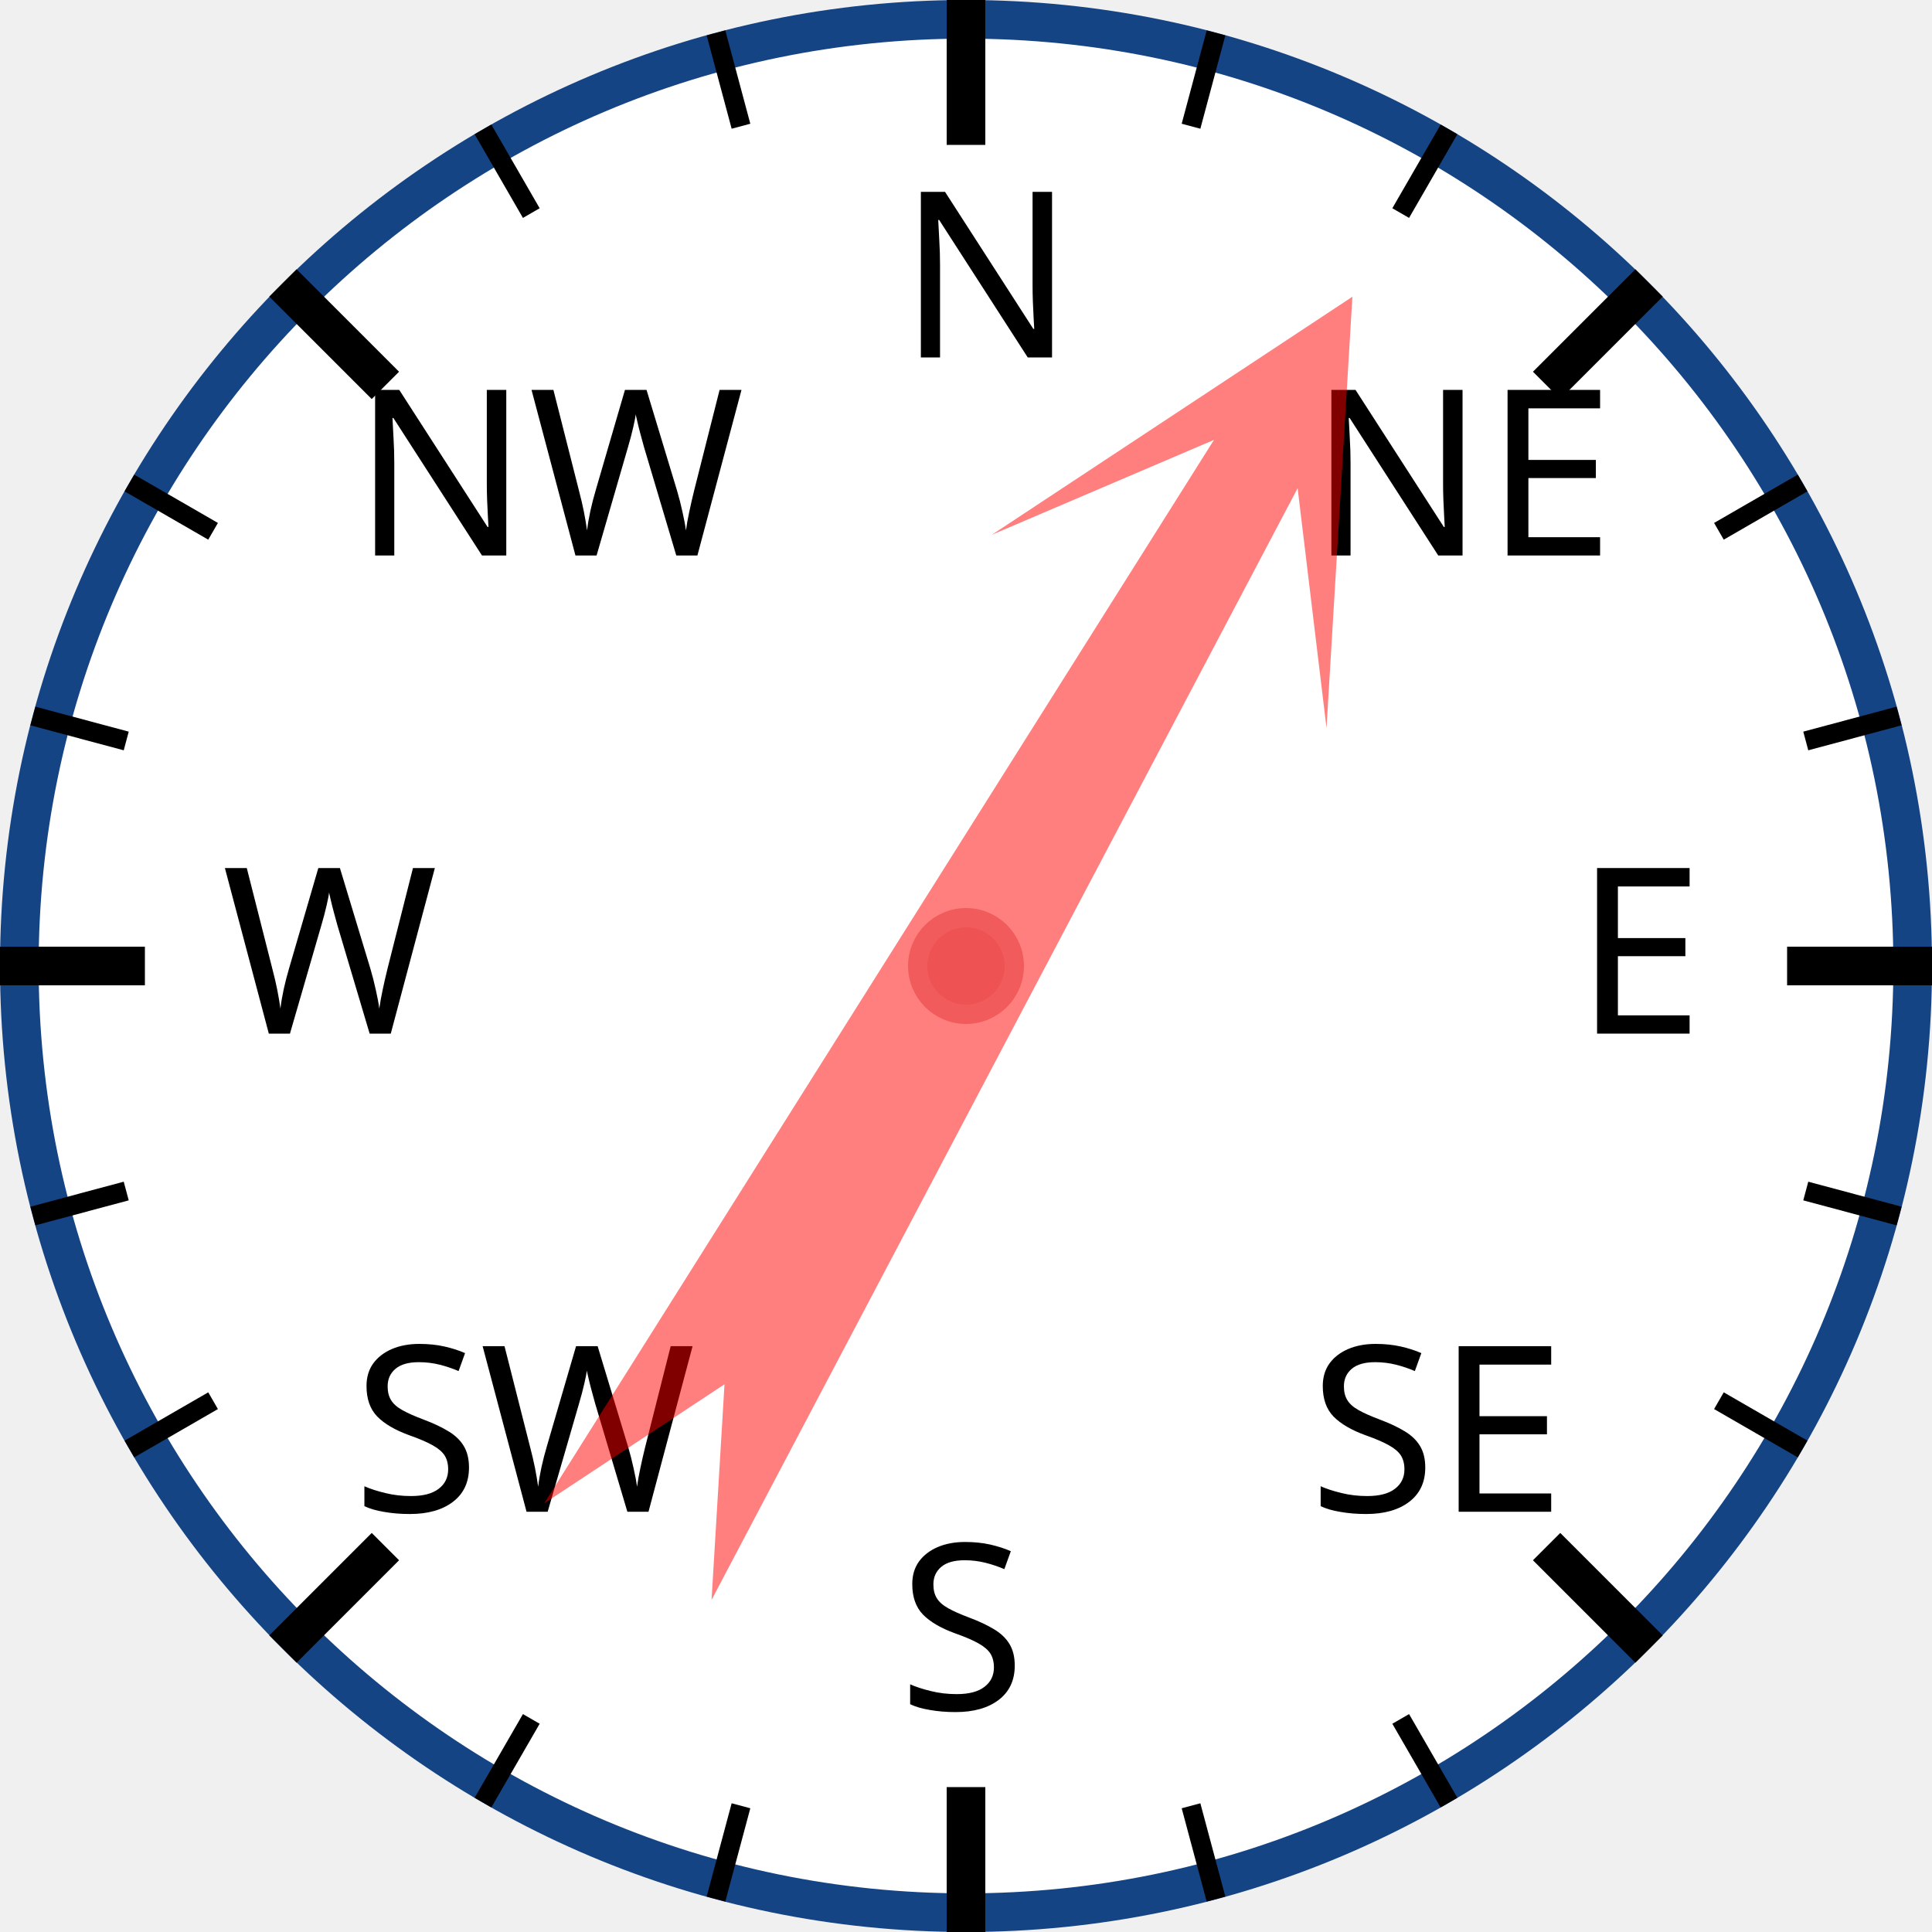
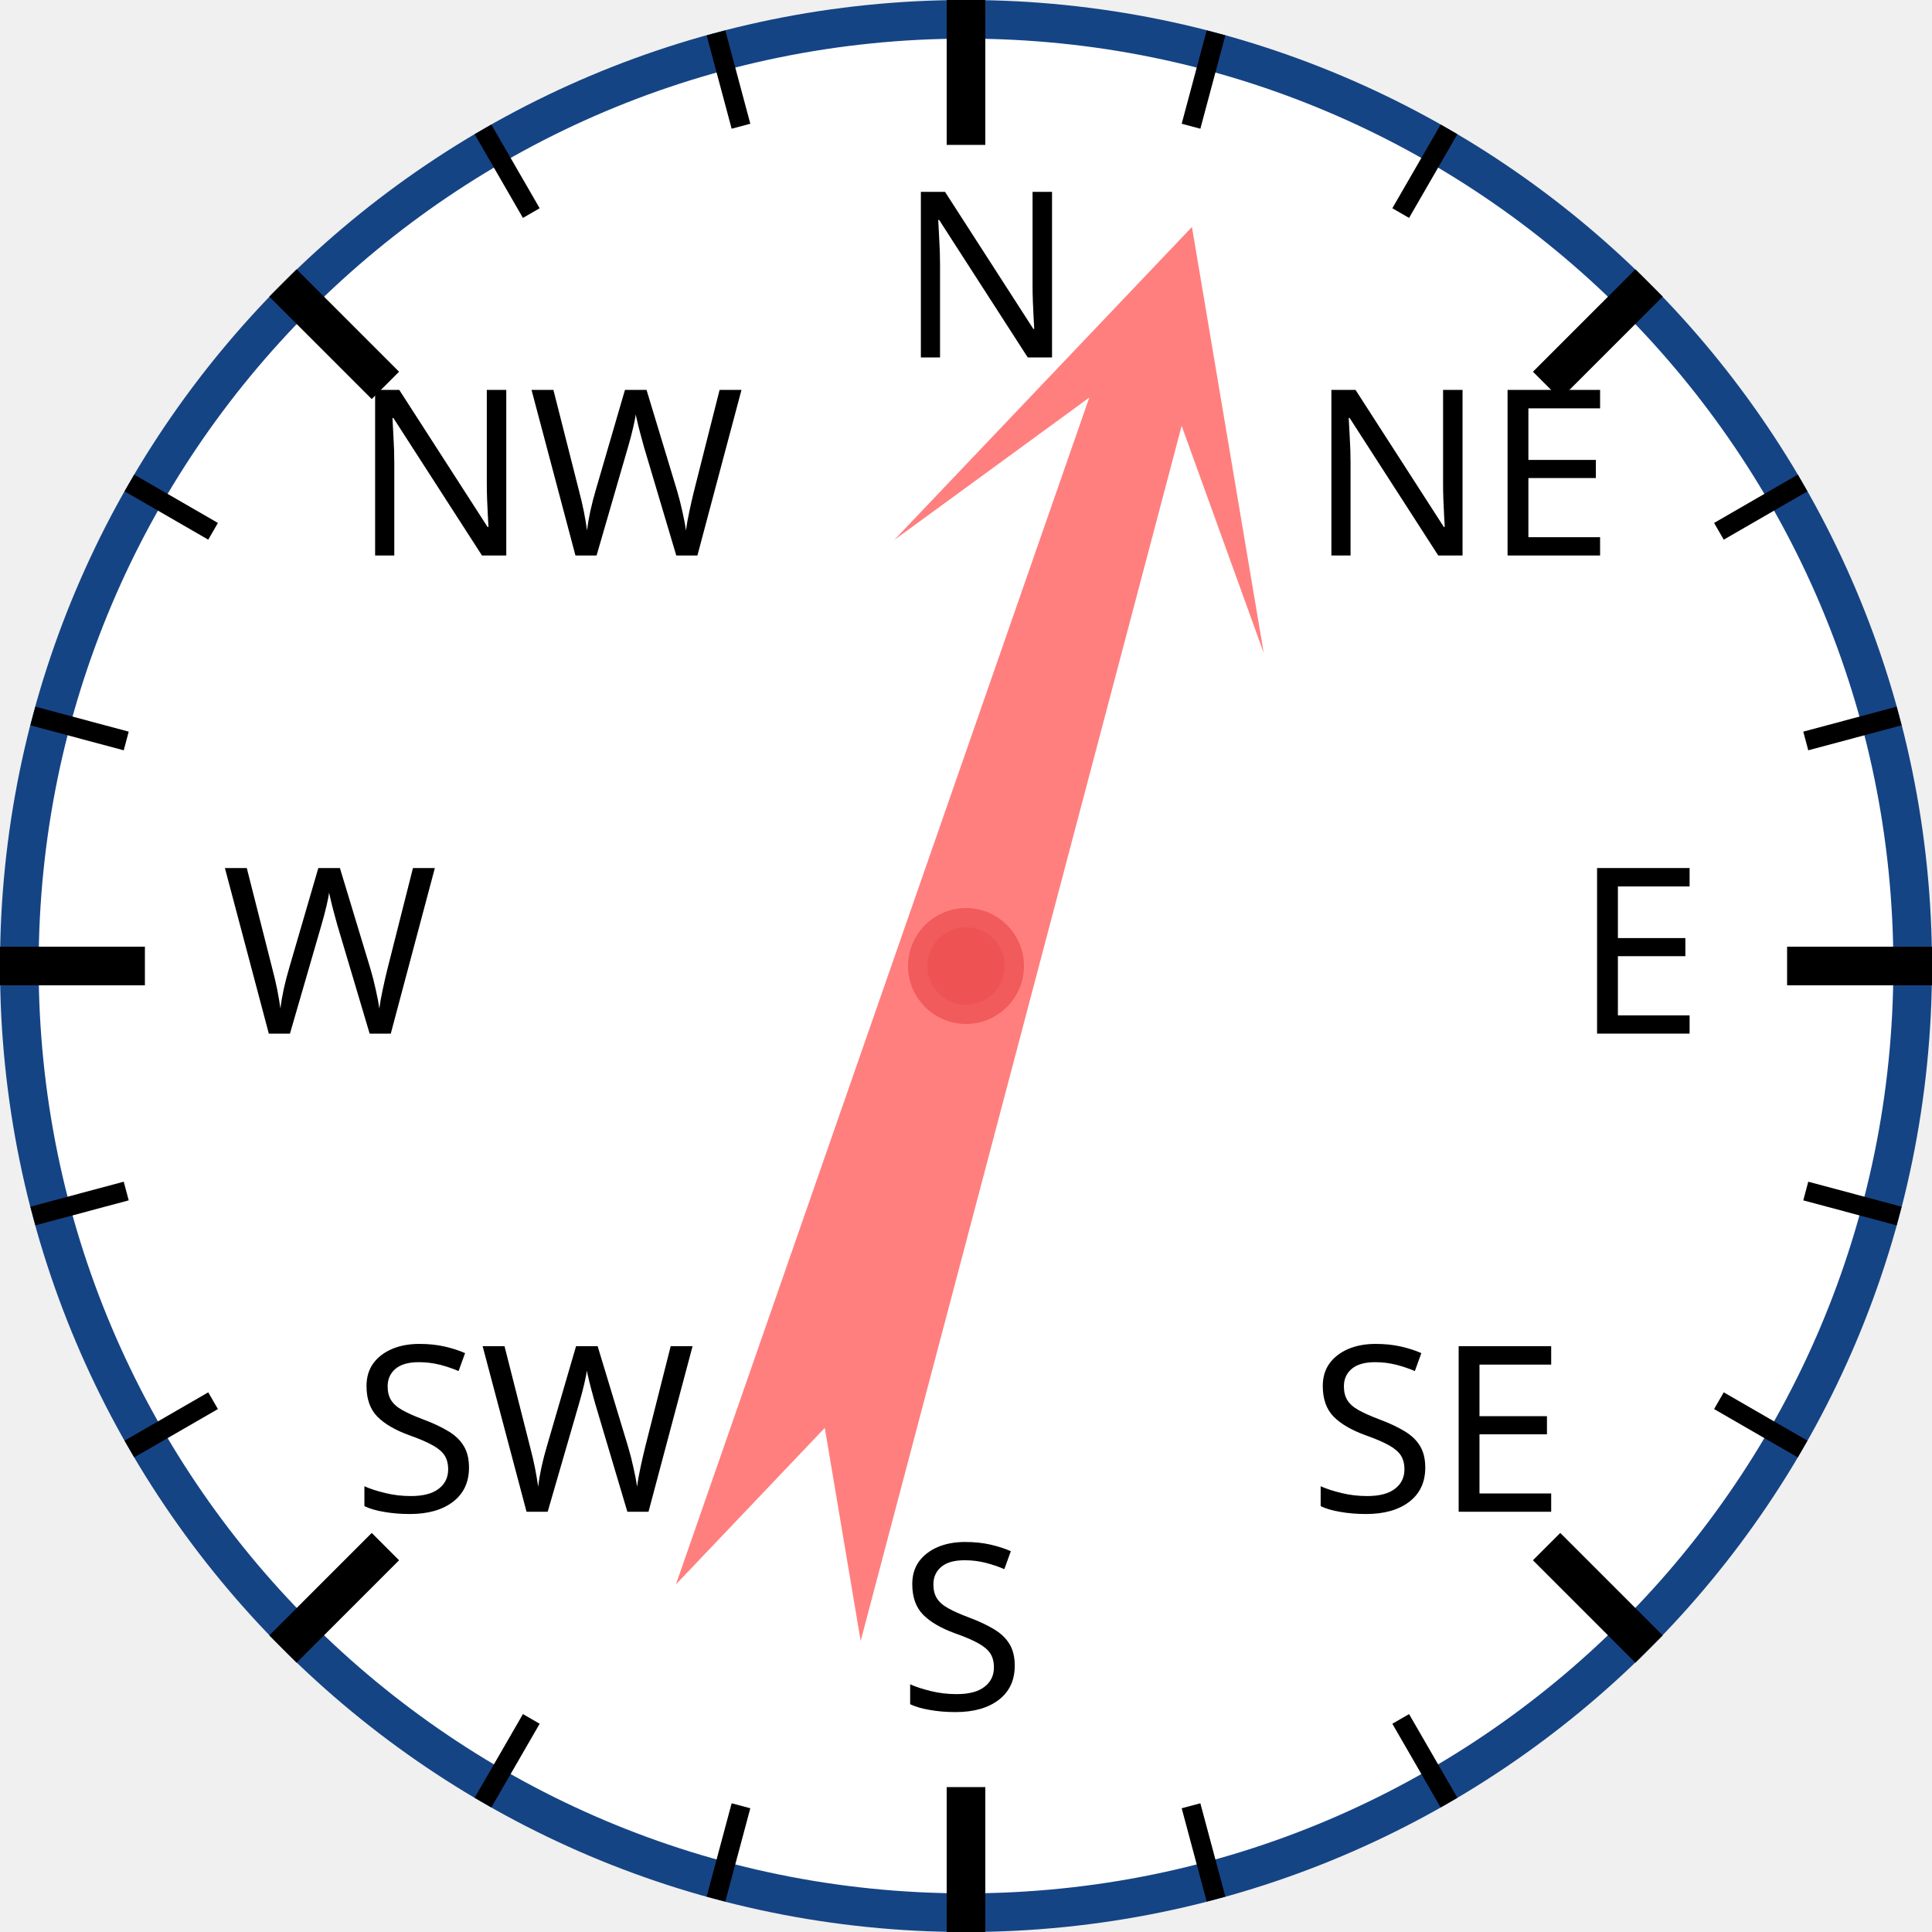
<svg xmlns="http://www.w3.org/2000/svg" width="120px" height="120px" viewBox="0 0 200 200">
  <circle cx="100" cy="100" r="98" style="fill: white; stroke: #154485; stroke-width: 4;" />
  <text x="93.0" y="37.0" style="font-family: sans-serif; font-size: 18pt;">N</text>
  <line x1="100.0" y1="0.0" x2="100.0" y2="15.0" style="stroke: black; stroke-width: 4;" />
  <line x1="74.118" y1="3.407" x2="76.706" y2="13.067" style="stroke: black; stroke-width: 2;" />
  <line x1="50" y1="13.397" x2="55" y2="22.058" style="stroke: black; stroke-width: 2;" />
  <text x="36.503" y="57.503" style="font-family: sans-serif; font-size: 18pt;">NW</text>
  <line x1="29.289" y1="29.289" x2="39.896" y2="39.896" style="stroke: black; stroke-width: 4;" />
  <line x1="13.397" y1="50" x2="22.058" y2="55" style="stroke: black; stroke-width: 2;" />
  <line x1="3.407" y1="74.118" x2="13.067" y2="76.706" style="stroke: black; stroke-width: 2;" />
  <text x="23.0" y="107.0" style="font-family: sans-serif; font-size: 18pt;">W</text>
  <line x1="0.0" y1="100.0" x2="15.0" y2="100.0" style="stroke: black; stroke-width: 4;" />
  <line x1="3.407" y1="125.882" x2="13.067" y2="123.294" style="stroke: black; stroke-width: 2;" />
  <line x1="13.397" y1="150" x2="22.058" y2="145" style="stroke: black; stroke-width: 2;" />
  <text x="36.503" y="156.497" style="font-family: sans-serif; font-size: 18pt;">SW</text>
  <line x1="29.289" y1="170.711" x2="39.896" y2="160.104" style="stroke: black; stroke-width: 4;" />
  <line x1="50" y1="186.603" x2="55" y2="177.942" style="stroke: black; stroke-width: 2;" />
  <line x1="74.118" y1="196.593" x2="76.706" y2="186.933" style="stroke: black; stroke-width: 2;" />
  <text x="93" y="177.0" style="font-family: sans-serif; font-size: 18pt;">S</text>
  <line x1="100" y1="200.0" x2="100" y2="185.0" style="stroke: black; stroke-width: 4;" />
  <line x1="125.882" y1="196.593" x2="123.294" y2="186.933" style="stroke: black; stroke-width: 2;" />
  <line x1="150.0" y1="186.603" x2="145.0" y2="177.942" style="stroke: black; stroke-width: 2;" />
  <text x="135.497" y="156.497" style="font-family: sans-serif; font-size: 18pt;">SE</text>
  <line x1="170.711" y1="170.711" x2="160.104" y2="160.104" style="stroke: black; stroke-width: 4;" />
  <line x1="186.603" y1="150" x2="177.942" y2="145" style="stroke: black; stroke-width: 2;" />
  <line x1="196.593" y1="125.882" x2="186.933" y2="123.294" style="stroke: black; stroke-width: 2;" />
  <text x="163.0" y="107" style="font-family: sans-serif; font-size: 18pt;">E</text>
  <line x1="200.0" y1="100" x2="185.0" y2="100" style="stroke: black; stroke-width: 4;" />
  <line x1="196.593" y1="74.118" x2="186.933" y2="76.706" style="stroke: black; stroke-width: 2;" />
  <line x1="186.603" y1="50" x2="177.942" y2="55" style="stroke: black; stroke-width: 2;" />
  <text x="135.497" y="57.503" style="font-family: sans-serif; font-size: 18pt;">NE</text>
  <line x1="170.711" y1="29.289" x2="160.104" y2="39.896" style="stroke: black; stroke-width: 4;" />
  <line x1="150" y1="13.397" x2="145" y2="22.058" style="stroke: black; stroke-width: 2;" />
  <line x1="125.882" y1="3.407" x2="123.294" y2="13.067" style="stroke: black; stroke-width: 2;" />
-   <polygon points="100 20 120 60 105 40 110 170 100 150 90 170 95 40 80 60" style="fill: red; fill-opacity: 0.5;" transform="rotate(30,100,100)" />
+   <polygon points="100 20 120 60 105 40 110 170 100 150 90 170 95 40 80 60" style="fill: red; fill-opacity: 0.5;" transform="rotate(17,100,100)" />
  <circle cx="100" cy="100" r="5" style="fill: #EE5252; stroke: #F25B5B; stroke-width: 2;" />
</svg>
